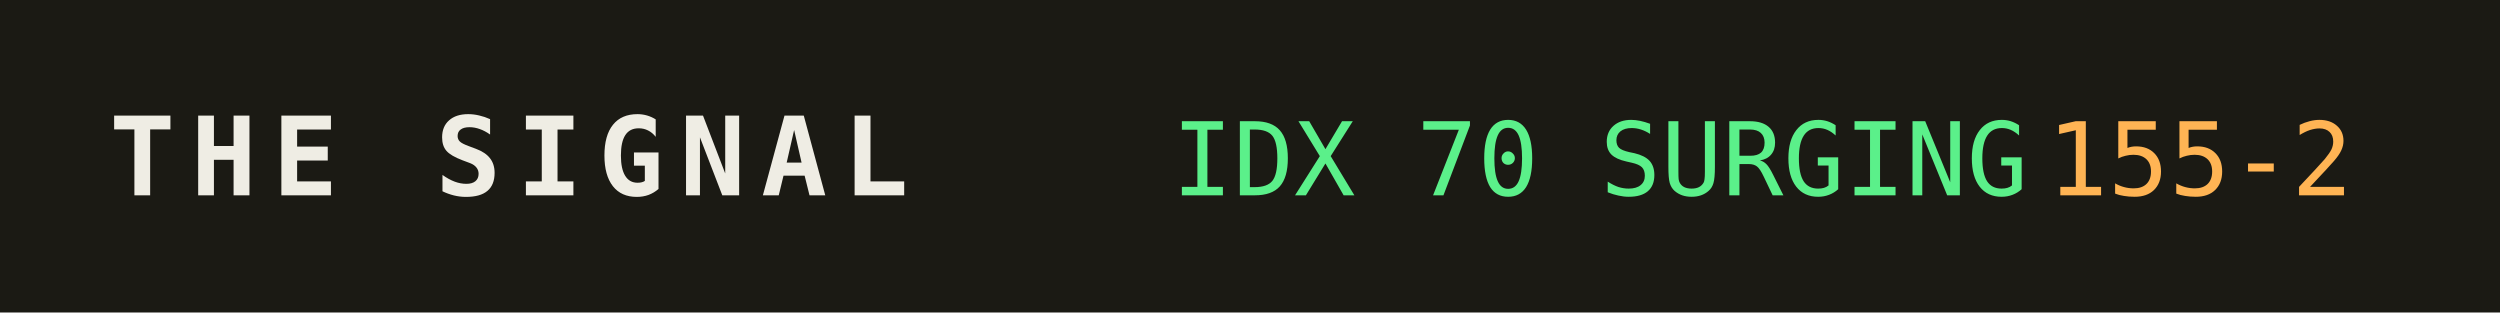
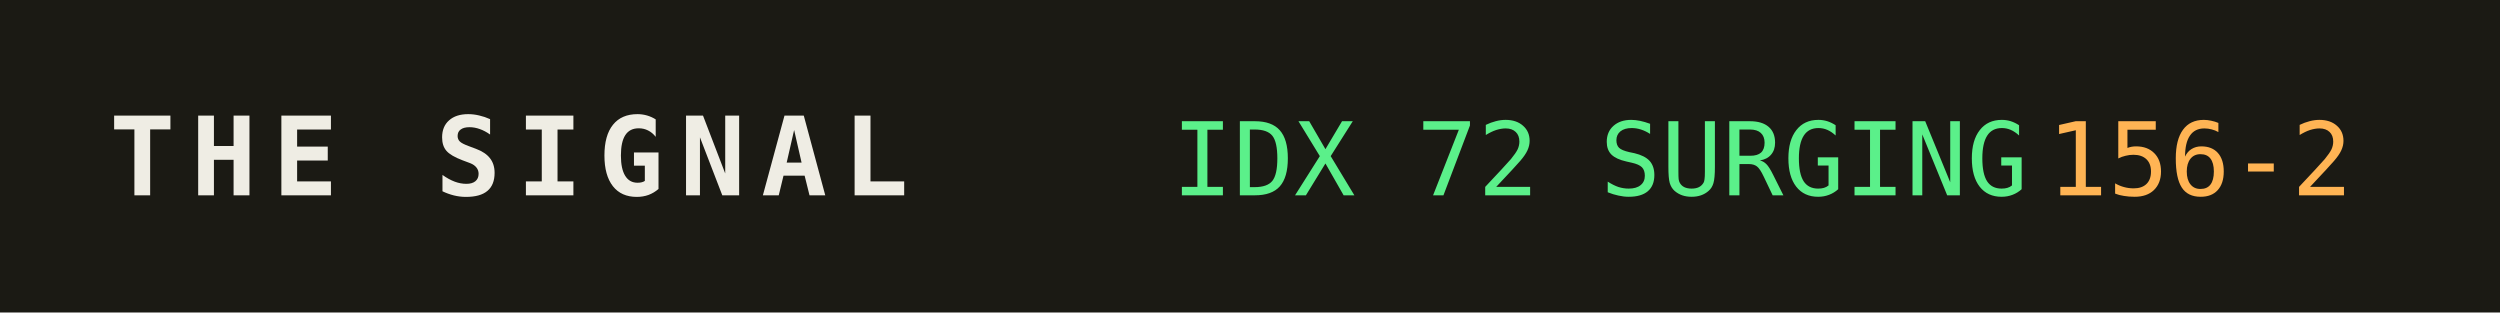
<svg xmlns="http://www.w3.org/2000/svg" width="320" height="40" role="img" aria-label="THE SIGNAL">
  <rect width="320" height="40" fill="#1b1a14" />
  <text x="14" y="25" fill="#efede4" font-family="monospace" font-size="14" font-weight="700" letter-spacing="2">THE SIGNAL</text>
-   <text x="150" y="25" fill="#5bf08a" font-family="monospace" font-size="13">IDX 70 SURGING</text>
+   <text x="150" y="25" fill="#5bf08a" font-family="monospace" font-size="13">IDX 72 SURGING</text>
  <text x="150" y="25" fill="#5bf08a" font-family="monospace" font-size="13" dy="0" />
-   <text x="262" y="25" fill="#ffb454" font-family="monospace" font-size="13">155-2</text>
+   <text x="262" y="25" fill="#ffb454" font-family="monospace" font-size="13">156-2</text>
</svg>
